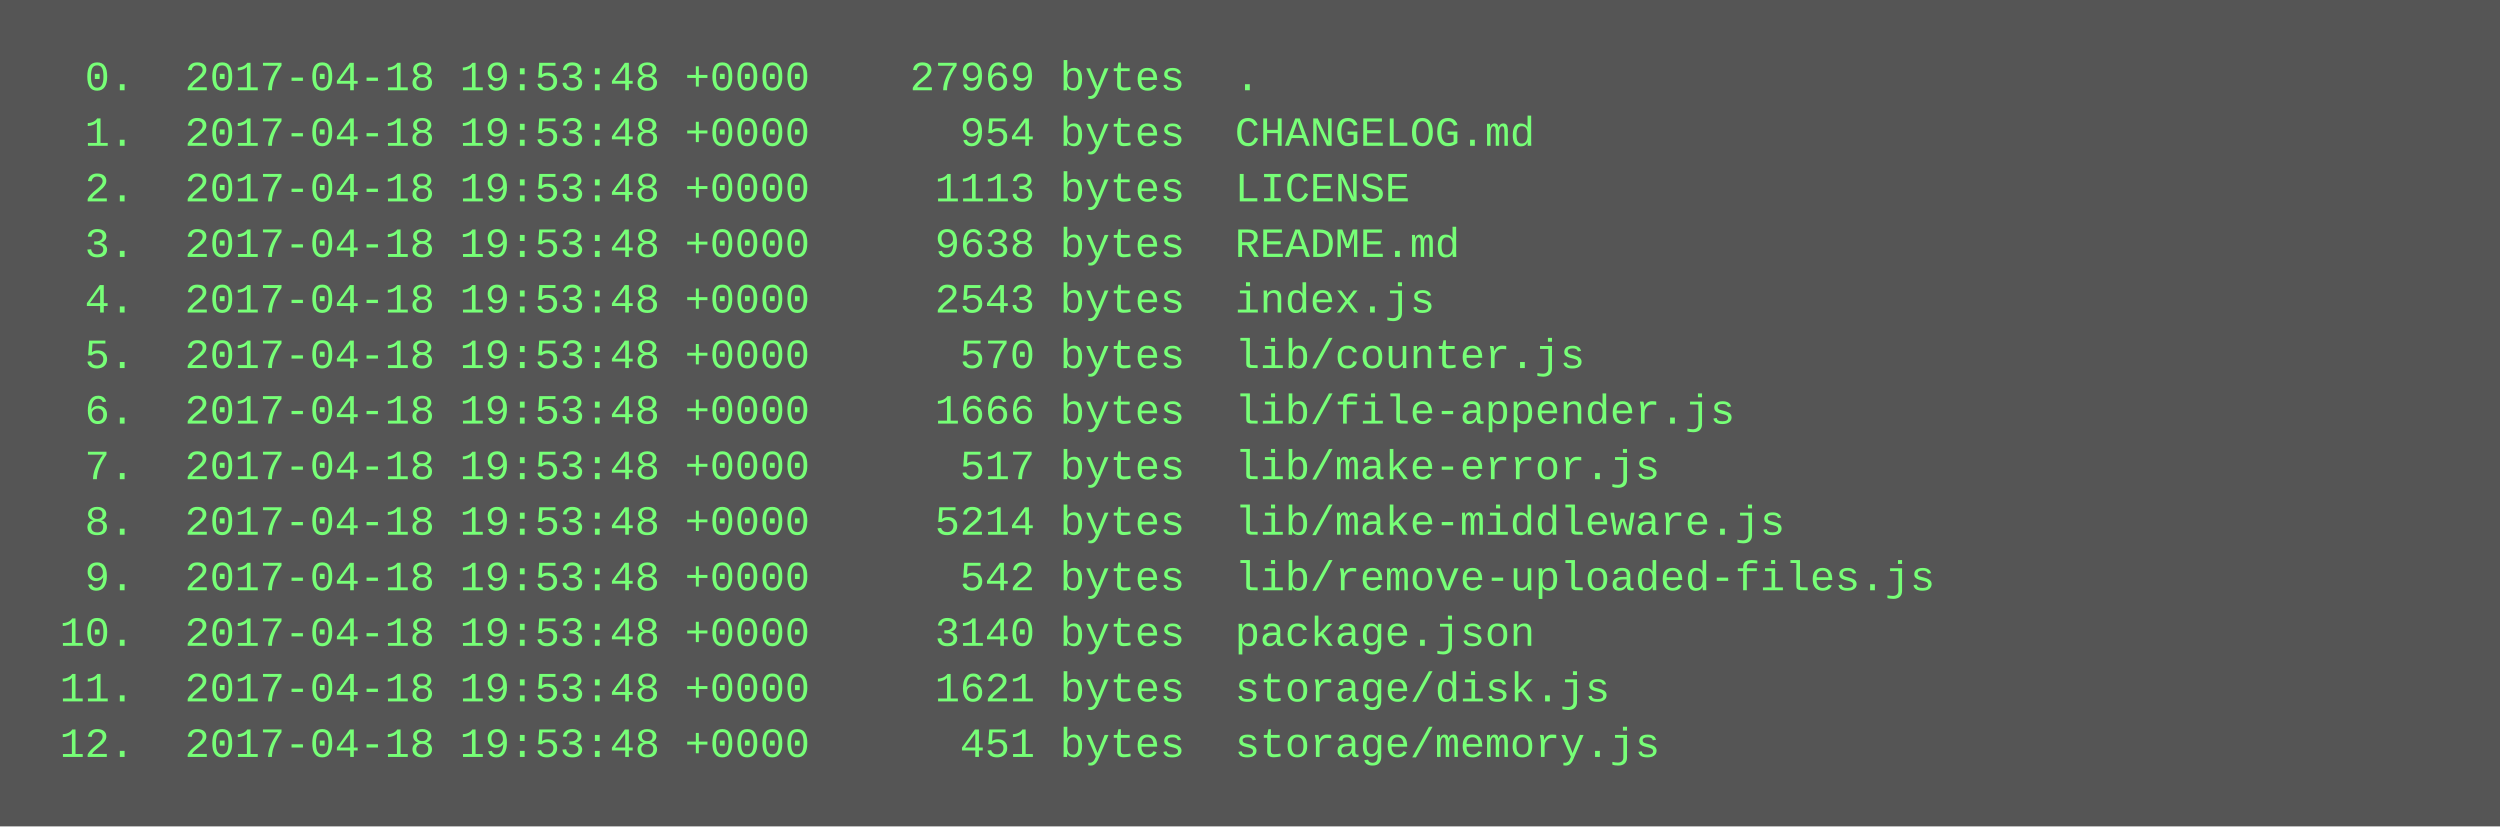
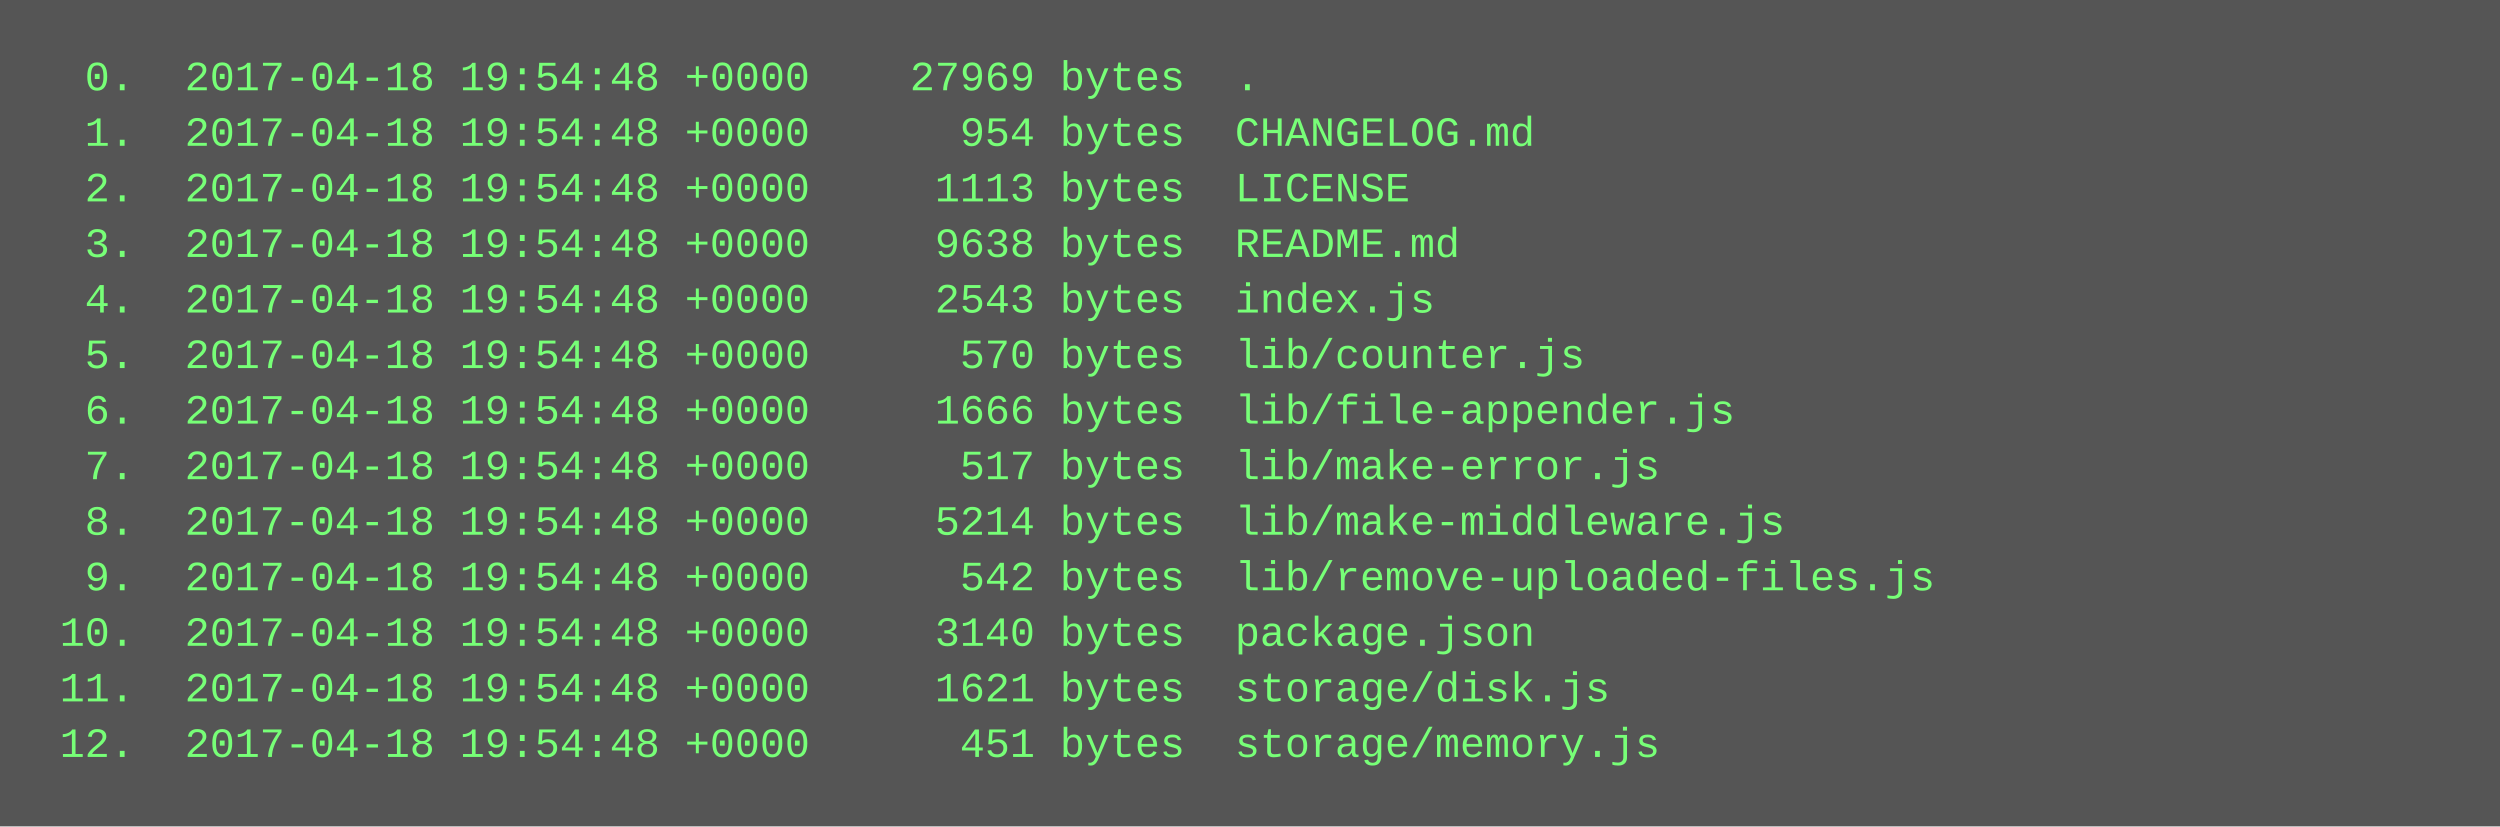
<svg xmlns="http://www.w3.org/2000/svg" height="238" width="720">
  <rect height="238" fill="#555" width="720" />
  <text fill="#7f7" font-family="Courier New" font-size="12" xml:space="preserve">
-     <tspan x="10" y="26">  0.  2017-04-18 19:53:48 +0000    27969 bytes  .</tspan>
-     <tspan x="10" y="42">  1.  2017-04-18 19:53:48 +0000      954 bytes  CHANGELOG.md</tspan>
-     <tspan x="10" y="58">  2.  2017-04-18 19:53:48 +0000     1113 bytes  LICENSE</tspan>
-     <tspan x="10" y="74">  3.  2017-04-18 19:53:48 +0000     9638 bytes  README.md</tspan>
-     <tspan x="10" y="90">  4.  2017-04-18 19:53:48 +0000     2543 bytes  index.js</tspan>
-     <tspan x="10" y="106">  5.  2017-04-18 19:53:48 +0000      570 bytes  lib/counter.js</tspan>
-     <tspan x="10" y="122">  6.  2017-04-18 19:53:48 +0000     1666 bytes  lib/file-appender.js</tspan>
-     <tspan x="10" y="138">  7.  2017-04-18 19:53:48 +0000      517 bytes  lib/make-error.js</tspan>
-     <tspan x="10" y="154">  8.  2017-04-18 19:53:48 +0000     5214 bytes  lib/make-middleware.js</tspan>
-     <tspan x="10" y="170">  9.  2017-04-18 19:53:48 +0000      542 bytes  lib/remove-uploaded-files.js</tspan>
-     <tspan x="10" y="186"> 10.  2017-04-18 19:53:48 +0000     3140 bytes  package.json</tspan>
-     <tspan x="10" y="202"> 11.  2017-04-18 19:53:48 +0000     1621 bytes  storage/disk.js</tspan>
-     <tspan x="10" y="218"> 12.  2017-04-18 19:53:48 +0000      451 bytes  storage/memory.js</tspan>
+     <tspan x="10" y="26">  0.  2017-04-18 19:54:48 +0000    27969 bytes  .</tspan>
+     <tspan x="10" y="42">  1.  2017-04-18 19:54:48 +0000      954 bytes  CHANGELOG.md</tspan>
+     <tspan x="10" y="58">  2.  2017-04-18 19:54:48 +0000     1113 bytes  LICENSE</tspan>
+     <tspan x="10" y="74">  3.  2017-04-18 19:54:48 +0000     9638 bytes  README.md</tspan>
+     <tspan x="10" y="90">  4.  2017-04-18 19:54:48 +0000     2543 bytes  index.js</tspan>
+     <tspan x="10" y="106">  5.  2017-04-18 19:54:48 +0000      570 bytes  lib/counter.js</tspan>
+     <tspan x="10" y="122">  6.  2017-04-18 19:54:48 +0000     1666 bytes  lib/file-appender.js</tspan>
+     <tspan x="10" y="138">  7.  2017-04-18 19:54:48 +0000      517 bytes  lib/make-error.js</tspan>
+     <tspan x="10" y="154">  8.  2017-04-18 19:54:48 +0000     5214 bytes  lib/make-middleware.js</tspan>
+     <tspan x="10" y="170">  9.  2017-04-18 19:54:48 +0000      542 bytes  lib/remove-uploaded-files.js</tspan>
+     <tspan x="10" y="186"> 10.  2017-04-18 19:54:48 +0000     3140 bytes  package.json</tspan>
+     <tspan x="10" y="202"> 11.  2017-04-18 19:54:48 +0000     1621 bytes  storage/disk.js</tspan>
+     <tspan x="10" y="218"> 12.  2017-04-18 19:54:48 +0000      451 bytes  storage/memory.js</tspan>
  </text>
</svg>
